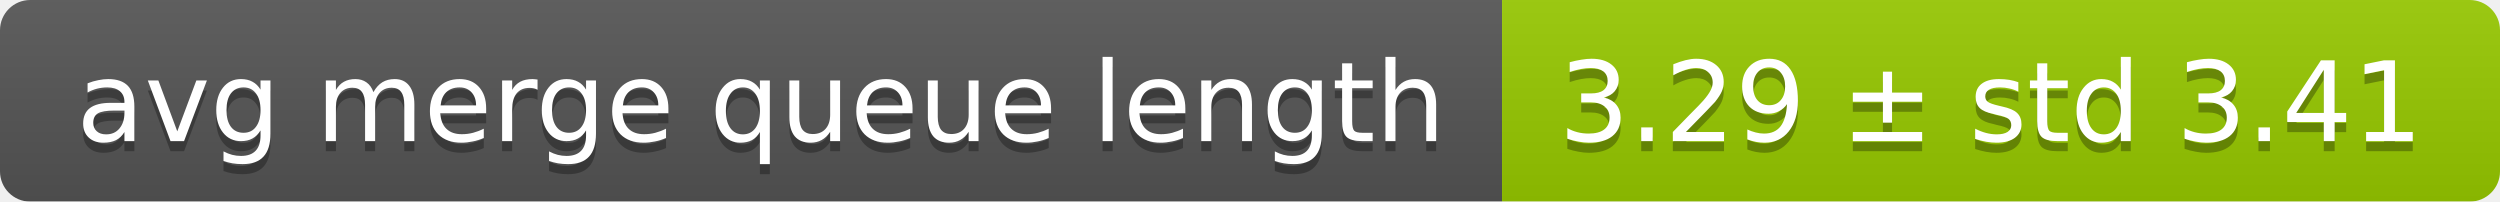
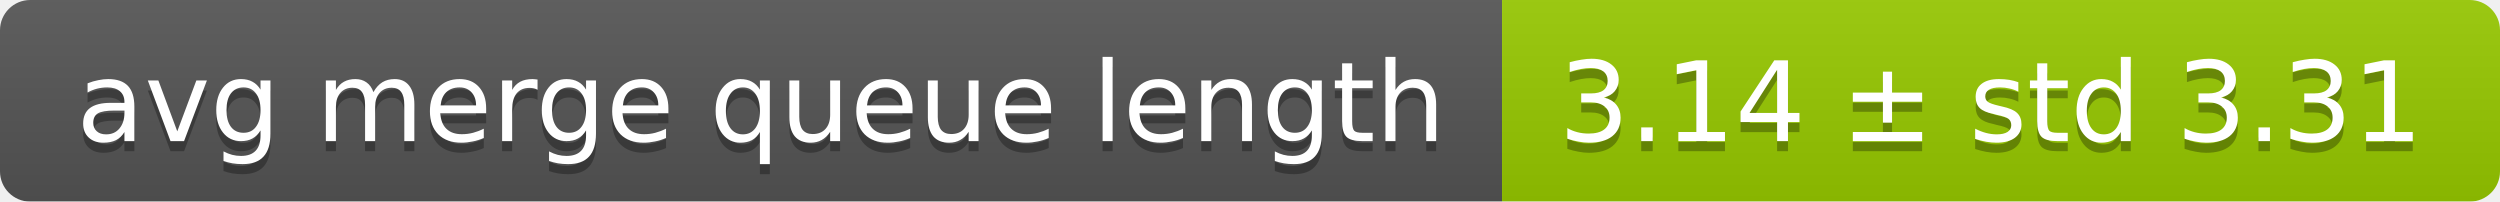
<svg xmlns="http://www.w3.org/2000/svg" width="248" height="20">
  <linearGradient id="smooth" x2="0" y2="100%">
    <stop offset="0" stop-color="#bbb" stop-opacity=".1" />
    <stop offset="1" stop-opacity=".1" />
  </linearGradient>
  <mask id="round">
    <rect width="248" height="20" rx="3" fill="#fff" />
  </mask>
  <g mask="url(#round)">
    <rect width="149" height="20" fill="#555" />
    <rect x="149" width="99" height="20" fill="#97ca00" />
    <rect width="248" height="20" fill="url(#smooth)" />
  </g>
  <g fill="#fff" text-anchor="middle" font-family="DejaVu Sans,Verdana,Geneva,sans-serif" font-size="11">
    <text x="75.5" y="15" fill="#010101" fill-opacity=".3">avg merge queue length</text>
    <text x="75.5" y="14">avg merge queue length</text>
-     <text x="197.5" y="15" fill="#010101" fill-opacity=".3">3.29 ± std 3.41</text>
-     <text x="197.5" y="14">3.29 ± std 3.41</text>
+     <text x="197.5" y="15" fill="#010101" fill-opacity=".3">3.14 ± std 3.31</text>
+     <text x="197.5" y="14">3.14 ± std 3.31</text>
  </g>
</svg>
